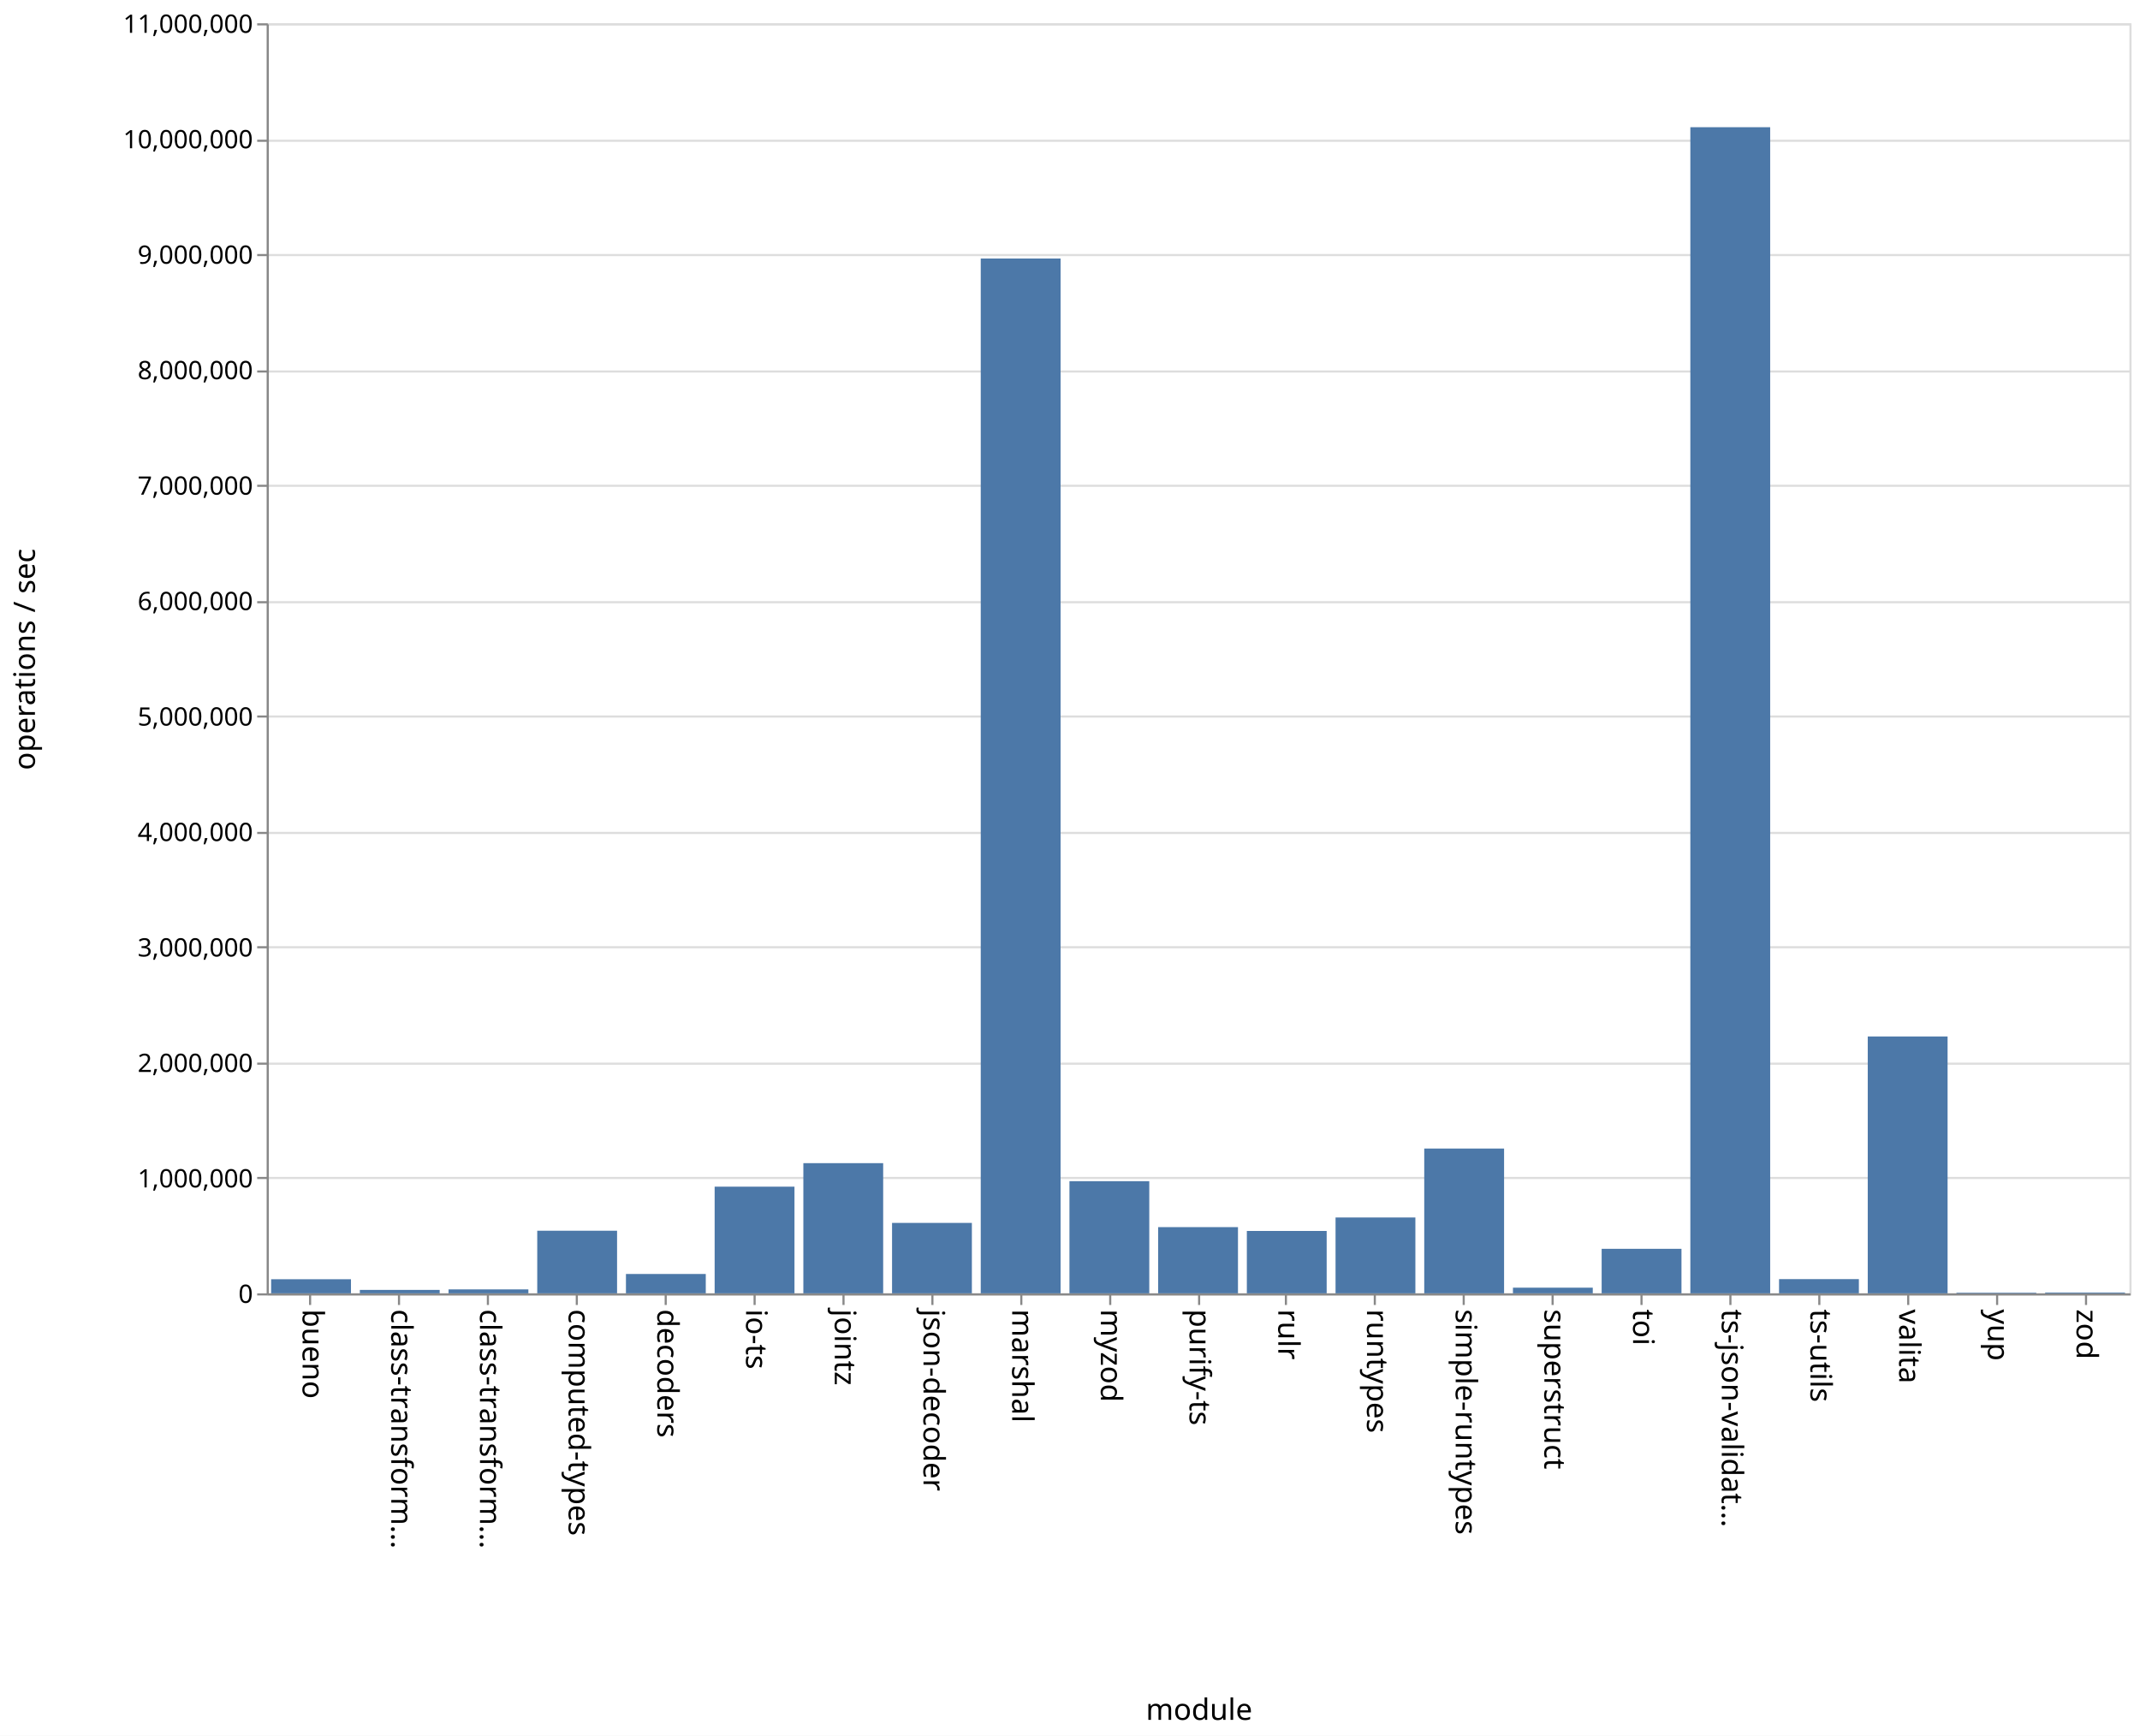
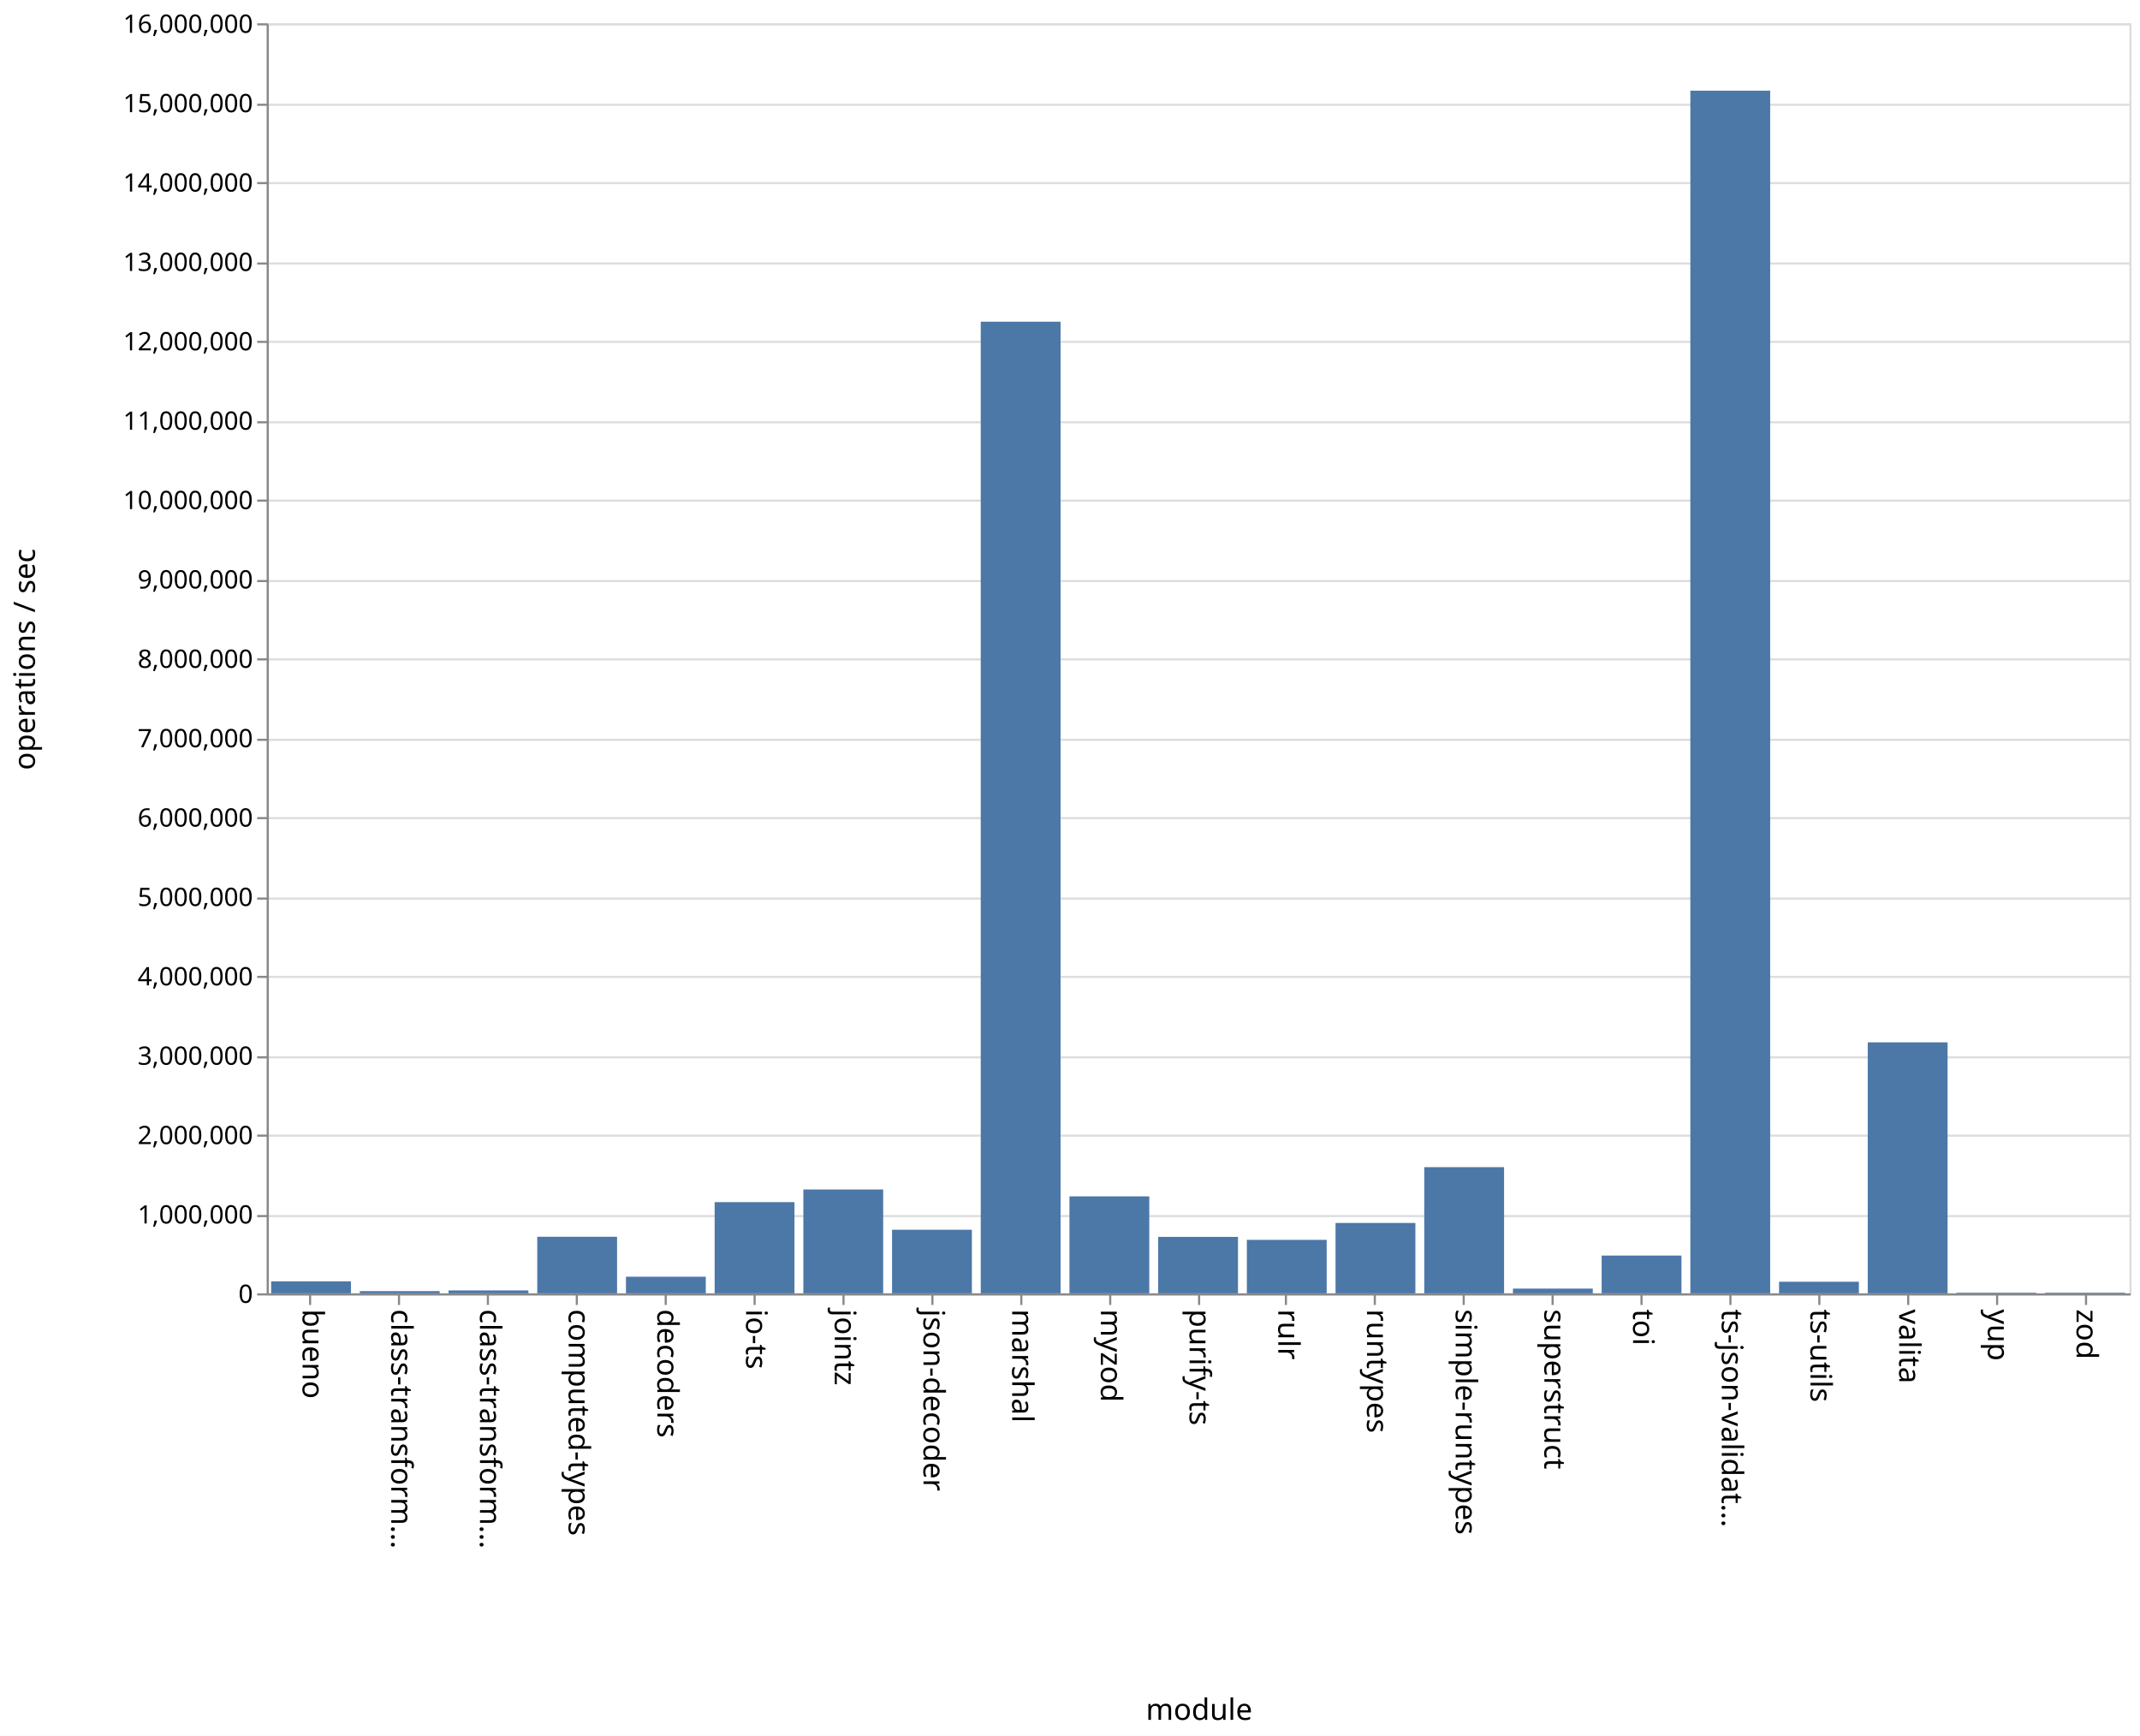
<svg xmlns="http://www.w3.org/2000/svg" class="marks" width="1011" height="820">
  <path fill="#fff" d="M0 0h1011v820H0z" />
  <g class="mark-group role-frame root" aria-roledescription="group mark container" fill="none" stroke-miterlimit="10">
    <path class="background" aria-hidden="true" d="M126.5 11.5h880v600h-880z" stroke="#ddd" />
-     <g class="mark-group role-axis" aria-roledescription="axis" aria-label="Y-axis for a linear scale with values from 0 to 11,000,000">
+     <g class="mark-group role-axis" aria-roledescription="axis" aria-label="Y-axis for a linear scale with values from 0 to 16,000,000">
      <path class="background" aria-hidden="true" d="M126.5 11.5z" pointer-events="none" />
      <g class="mark-rule role-axis-grid" pointer-events="none" stroke="#ddd">
-         <path d="M126.5 611.5h880M126.5 556.5h880M126.5 502.5h880M126.5 447.5h880M126.5 393.5h880M126.5 338.5h880M126.5 284.5h880M126.5 229.5h880M126.5 175.5h880M126.5 120.5h880M126.5 66.5h880M126.5 11.5h880" />
+         <path d="M126.5 611.5h880M126.5 574.5h880M126.5 536.5h880M126.5 499.5h880M126.5 461.5h880M126.5 424.5h880M126.5 386.5h880M126.5 349.5h880M126.5 311.5h880M126.5 274.5h880M126.5 236.5h880M126.5 199.5h880M126.5 161.5h880M126.5 124.5h880M126.5 86.5h880M126.5 49.5h880M126.5 11.5h880" />
      </g>
    </g>
    <g class="mark-group role-axis" aria-roledescription="axis" aria-label="X-axis titled 'module' for a discrete scale with 21 values: bueno, class-transformer-validator-async, class-transformer-validator-sync, computed-types, decoders, ending with zod">
      <path class="background" aria-hidden="true" d="M126.5 611.5z" pointer-events="none" />
      <g class="mark-rule role-axis-tick" pointer-events="none" stroke="#888">
        <path d="M146.5 611.5v5M188.5 611.5v5M230.5 611.5v5M272.5 611.5v5M314.5 611.5v5M356.5 611.5v5M398.5 611.5v5M440.5 611.5v5M482.5 611.5v5M524.5 611.5v5M566.5 611.5v5M607.5 611.5v5M649.5 611.5v5M691.5 611.5v5M733.5 611.5v5M775.5 611.5v5M817.5 611.5v5M859.5 611.5v5M901.5 611.5v5M943.5 611.5v5M985.5 611.5v5" />
      </g>
      <g class="mark-text role-axis-label" pointer-events="none" font-family="sans-serif" font-size="14" fill="#000">
        <text transform="rotate(90 -237.774 380.726)">bueno</text>
        <text transform="rotate(90 -216.821 401.679)">class-transform…</text>
        <text transform="rotate(90 -195.869 422.631)">class-transform…</text>
        <text transform="rotate(90 -174.917 443.583)">computed-types</text>
        <text transform="rotate(90 -153.964 464.536)">decoders</text>
        <text transform="rotate(90 -133.012 485.488)">io-ts</text>
        <text transform="rotate(90 -112.06 506.44)">jointz</text>
        <text transform="rotate(90 -91.107 527.393)">json-decoder</text>
        <text transform="rotate(90 -70.155 548.345)">marshal</text>
        <text transform="rotate(90 -49.202 569.298)">myzod</text>
        <text transform="rotate(90 -28.25 590.25)">purify-ts</text>
        <text transform="rotate(90 -7.298 611.202)">rulr</text>
        <text transform="rotate(90 13.655 632.155)">runtypes</text>
        <text transform="rotate(90 34.607 653.107)">simple-runtypes</text>
        <text transform="rotate(90 55.56 674.06)">superstruct</text>
        <text transform="rotate(90 76.512 695.012)">toi</text>
        <text transform="rotate(90 97.464 715.964)">ts-json-validat…</text>
        <text transform="rotate(90 118.417 736.917)">ts-utils</text>
        <text transform="rotate(90 139.369 757.869)">valita</text>
        <text transform="rotate(90 160.321 778.821)">yup</text>
        <text transform="rotate(90 181.274 799.774)">zod</text>
      </g>
      <path stroke="#888" d="M126.5 611.5h880" pointer-events="none" />
      <text text-anchor="middle" transform="translate(566.5 812.5)" font-family="sans-serif" font-size="14" fill="#000" pointer-events="none">module</text>
    </g>
-     <g class="mark-group role-axis" aria-roledescription="axis" aria-label="Y-axis titled 'operations / sec' for a linear scale with values from 0 to 11,000,000">
+     <g class="mark-group role-axis" aria-roledescription="axis" aria-label="Y-axis titled 'operations / sec' for a linear scale with values from 0 to 16,000,000">
      <path class="background" aria-hidden="true" d="M126.5 11.5z" pointer-events="none" />
      <g class="mark-rule role-axis-tick" pointer-events="none" stroke="#888">
-         <path d="M126.5 611.5h-5M126.5 556.5h-5M126.5 502.5h-5M126.5 447.5h-5M126.5 393.5h-5M126.5 338.5h-5M126.5 284.5h-5M126.5 229.5h-5M126.5 175.5h-5M126.5 120.5h-5M126.5 66.5h-5M126.5 11.5h-5" />
+         <path d="M126.5 611.5h-5M126.5 574.5h-5M126.5 536.5h-5M126.5 499.5h-5M126.5 461.5h-5M126.5 424.5h-5M126.5 386.5h-5M126.5 349.5h-5M126.5 311.5h-5M126.5 274.5h-5M126.5 236.5h-5M126.5 199.5h-5M126.5 161.5h-5M126.5 124.5h-5M126.5 86.5h-5M126.5 49.5h-5M126.5 11.5h-5" />
      </g>
      <g class="mark-text role-axis-label" pointer-events="none" text-anchor="end" font-family="sans-serif" font-size="12" fill="#000">
        <text transform="translate(119.5 615.5)">0</text>
-         <text transform="translate(119.5 560.955)">1,000,000</text>
-         <text transform="translate(119.5 506.41)">2,000,000</text>
-         <text transform="translate(119.5 451.864)">3,000,000</text>
-         <text transform="translate(119.5 397.318)">4,000,000</text>
-         <text transform="translate(119.5 342.773)">5,000,000</text>
-         <text transform="translate(119.5 288.227)">6,000,000</text>
-         <text transform="translate(119.5 233.682)">7,000,000</text>
-         <text transform="translate(119.5 179.136)">8,000,000</text>
-         <text transform="translate(119.5 124.59)">9,000,000</text>
-         <text transform="translate(119.5 70.045)">10,000,000</text>
-         <text transform="translate(119.5 15.5)">11,000,000</text>
+         <text transform="translate(119.5 578)">1,000,000</text>
+         <text transform="translate(119.5 540.5)">2,000,000</text>
+         <text transform="translate(119.5 503)">3,000,000</text>
+         <text transform="translate(119.5 465.5)">4,000,000</text>
+         <text transform="translate(119.5 428)">5,000,000</text>
+         <text transform="translate(119.5 390.5)">6,000,000</text>
+         <text transform="translate(119.5 353)">7,000,000</text>
+         <text transform="translate(119.5 315.5)">8,000,000</text>
+         <text transform="translate(119.5 278)">9,000,000</text>
+         <text transform="translate(119.5 240.5)">10,000,000</text>
+         <text transform="translate(119.5 203)">11,000,000</text>
+         <text transform="translate(119.5 165.5)">12,000,000</text>
+         <text transform="translate(119.5 128)">13,000,000</text>
+         <text transform="translate(119.5 90.5)">14,000,000</text>
+         <text transform="translate(119.5 53)">15,000,000</text>
+         <text transform="translate(119.5 15.5)">16,000,000</text>
      </g>
      <path stroke="#888" d="M126.5 611.5v-600" pointer-events="none" />
      <text text-anchor="middle" transform="rotate(-90 164 147.5)" font-family="sans-serif" font-size="14" fill="#000" pointer-events="none">operations / sec</text>
    </g>
    <g class="mark-rect role-mark marks" aria-roledescription="rect mark container" fill="#4c78a8">
-       <path d="M128.095 604.34h37.715V611h-37.715zM170 609.384h37.714V611H170zM211.905 609.143h37.714V611h-37.714zM253.81 581.425h37.714V611H253.81zM295.714 601.861h37.715V611h-37.715zM337.619 560.607h37.714V611H337.62zM379.524 549.512h37.714V611h-37.714zM421.429 577.726h37.714V611h-37.714zM463.333 122.12h37.715V611h-37.715zM505.238 558.02h37.714V611h-37.714zM547.143 579.709h37.714V611h-37.714zM589.048 581.519h37.714V611h-37.714zM630.952 575.163h37.715V611h-37.715zM672.857 542.595h37.714V611h-37.714zM714.762 608.318h37.714V611h-37.714zM756.667 589.954h37.714V611h-37.714zM798.571 60.084h37.715V611H798.57zM840.476 604.272h37.714V611h-37.714zM882.381 489.64h37.714V611h-37.714zM924.286 610.692H962V611h-37.714zM966.19 610.617h37.715V611H966.19z" />
+       <path d="M128.095 605.32h37.715V611h-37.715zM170 609.937h37.714V611H170zM211.905 609.63h37.714V611h-37.714zM253.81 584.272h37.714V611H253.81zM295.714 603.142h37.715V611h-37.715zM337.619 567.913h37.714V611H337.62zM379.524 561.94h37.714V611h-37.714zM421.429 580.97h37.714V611h-37.714zM463.333 151.963h37.715V611h-37.715zM505.238 565.189h37.714V611h-37.714zM547.143 584.331h37.714V611h-37.714zM589.048 585.728h37.714V611h-37.714zM630.952 577.756h37.715V611h-37.715zM672.857 551.398h37.714V611h-37.714zM714.762 608.758h37.714V611h-37.714zM756.667 593.136h37.714V611h-37.714zM798.571 42.848h37.715V611H798.57zM840.476 605.532h37.714V611h-37.714zM882.381 492.42h37.714V611h-37.714zM924.286 610.7H962v.3h-37.714zM966.19 610.695h37.715V611H966.19z" />
    </g>
  </g>
</svg>
